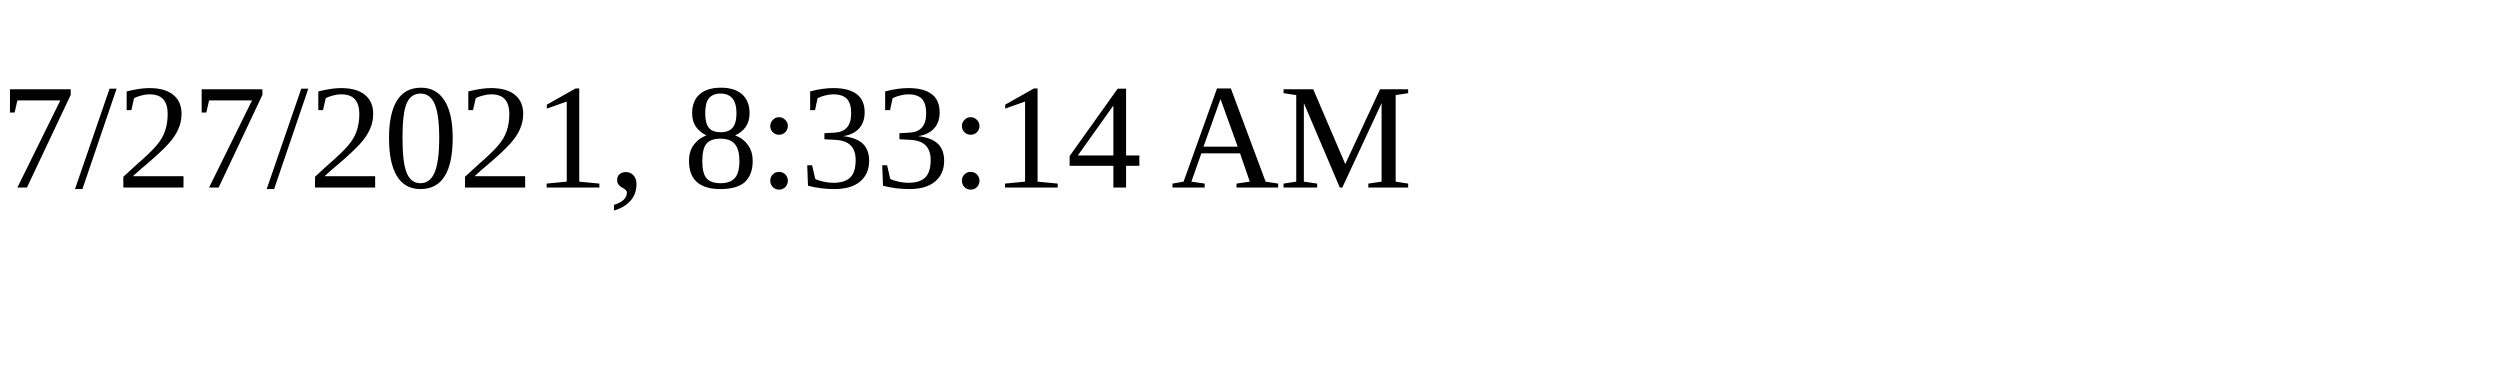
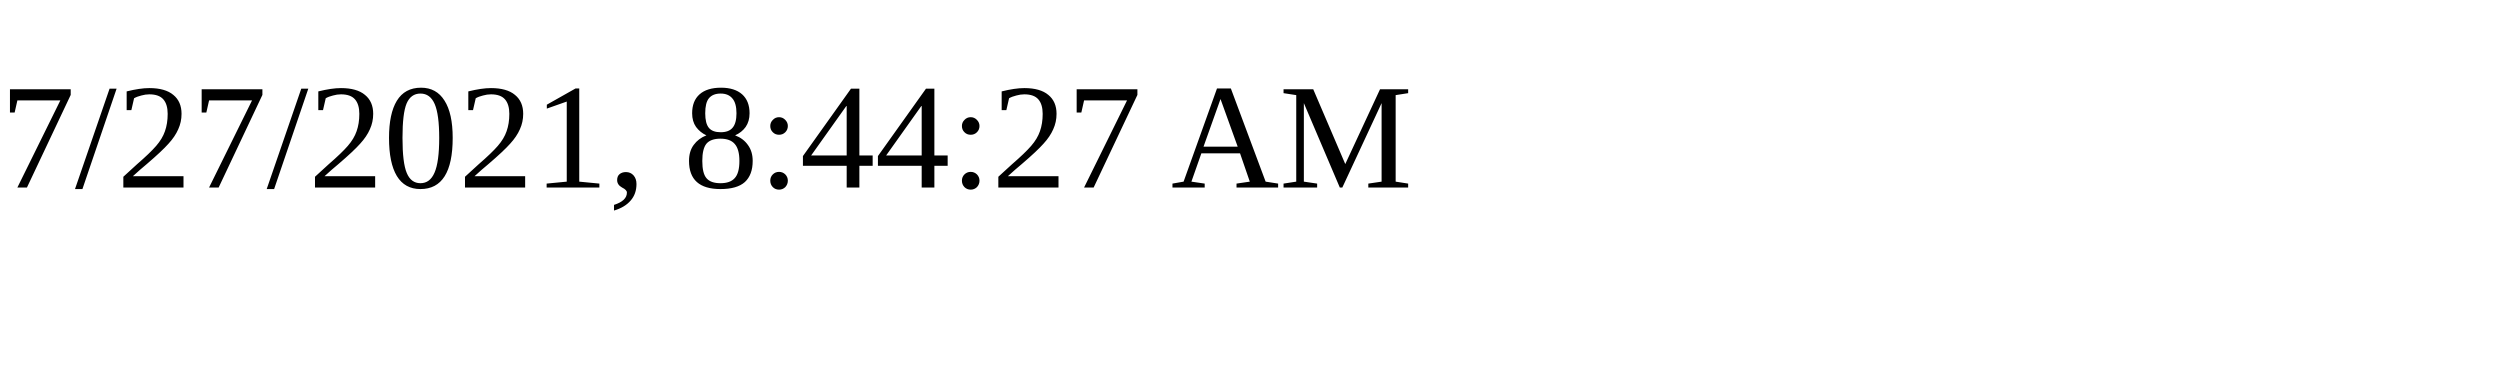
<svg xmlns="http://www.w3.org/2000/svg" height="30" width="200">
-   <text x="0" y="15">7/27/2021, 8:33:14 AM</text>
+   <text x="0" y="15">7/27/2021, 8:44:27 AM</text>
</svg>
